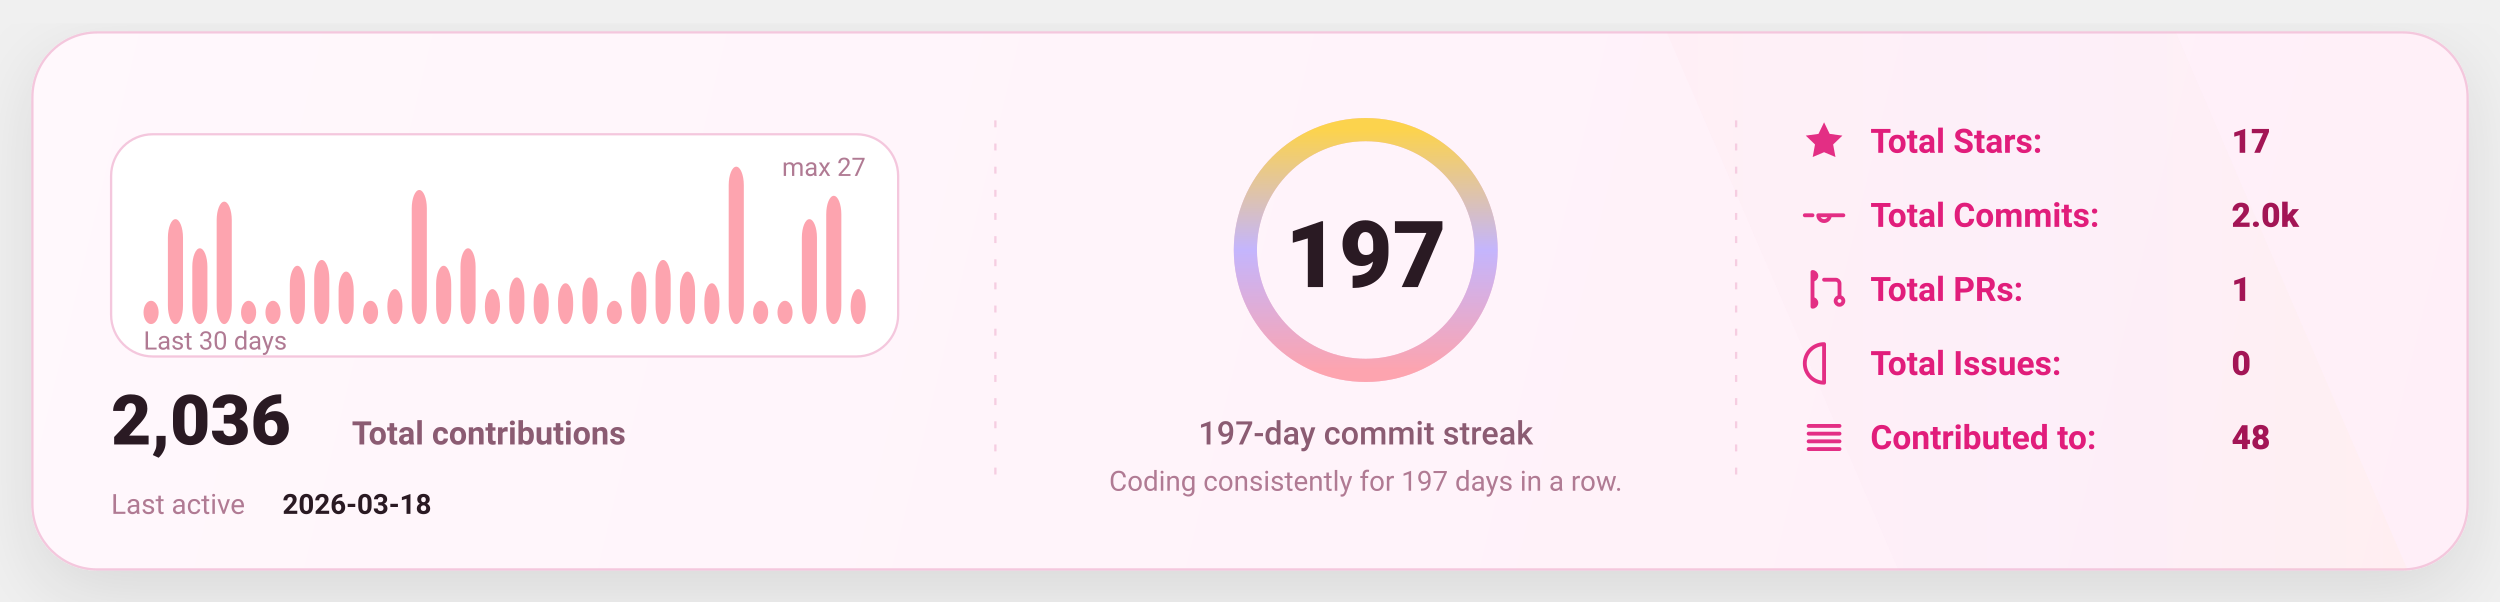
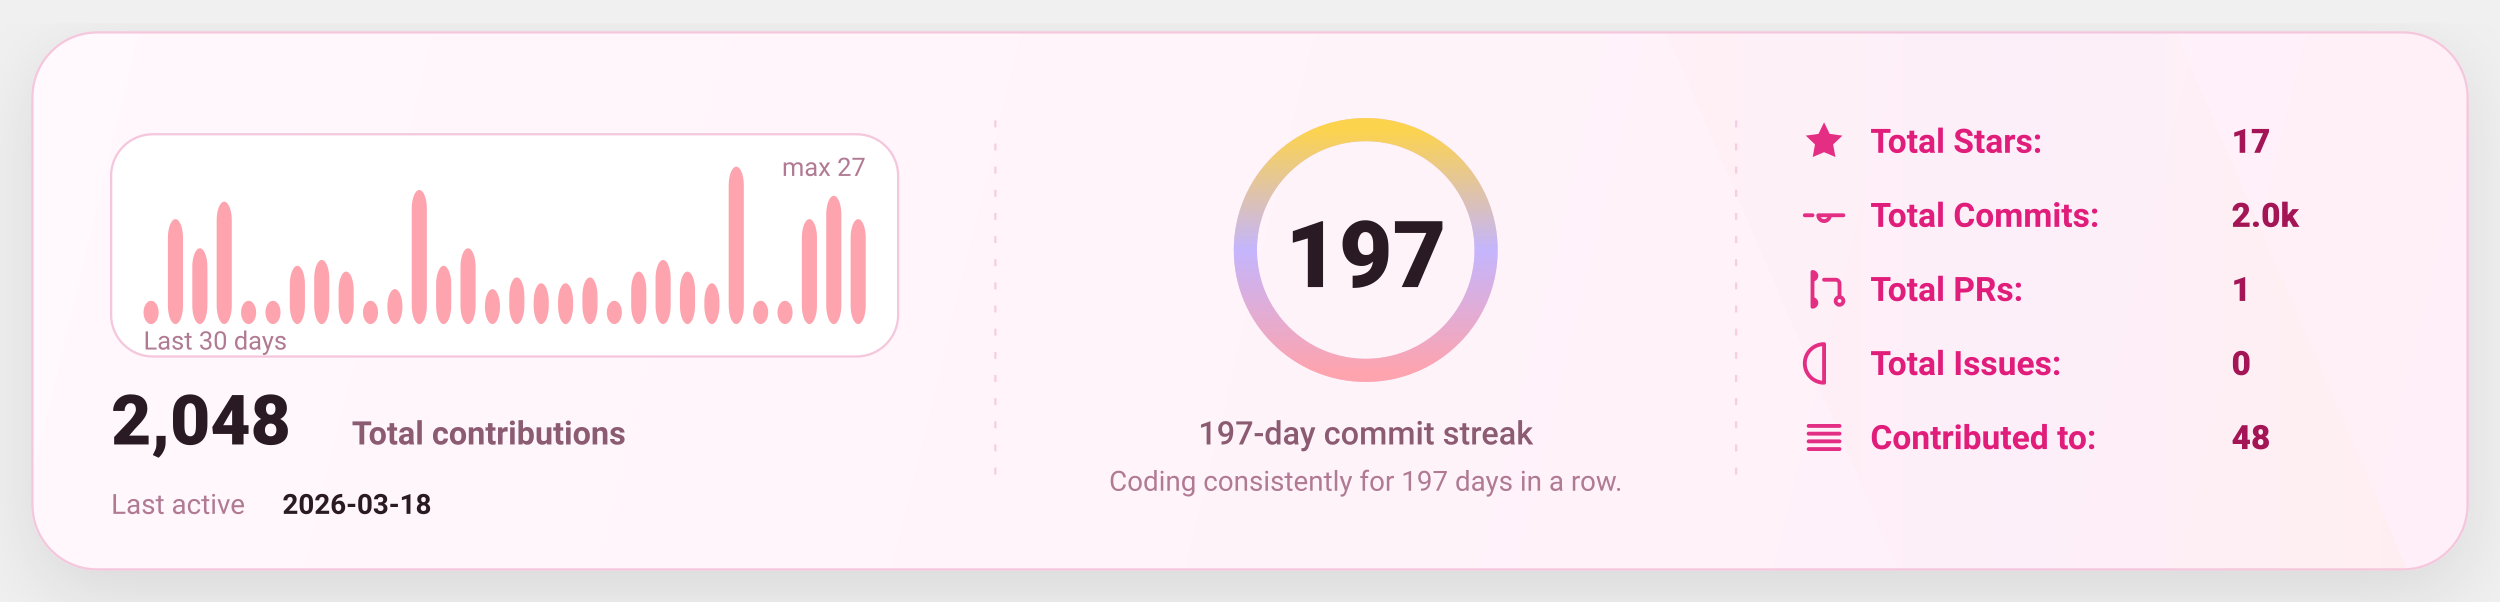
<svg xmlns="http://www.w3.org/2000/svg" width="1080" height="260" viewBox="0 0 1080 260" fill="none" role="img" aria-label="GitHub stats card">
  <defs>
    <linearGradient id="bg" x1="0" y1="0" x2="1080" y2="260" gradientUnits="userSpaceOnUse">
      <stop stop-color="#FFF8FC" />
      <stop offset="1" stop-color="#FFEFF8" />
    </linearGradient>
    <linearGradient id="accent" x1="0" y1="0" x2="1" y2="0">
      <stop offset="0" stop-color="#FDA4AF" />
      <stop offset="0.5" stop-color="#C4B5FD" />
      <stop offset="1" stop-color="#FCD34D" />
    </linearGradient>
    <linearGradient id="chartFill" x1="0" y1="0" x2="0" y2="1">
      <stop stop-color="#FDA4AF" stop-opacity="0.18" />
      <stop offset="1" stop-color="#FDA4AF" stop-opacity="0" />
    </linearGradient>
    <filter id="shadow" x="-20%" y="-20%" width="140%" height="140%">
      <feDropShadow dx="0" dy="10" stdDeviation="16" flood-color="#000000" flood-opacity="0.1" />
    </filter>
    <style>
      text { font-family: "Comic Sans MS","Trebuchet MS","Segoe UI",system-ui,-apple-system,Roboto,Helvetica,Arial,sans-serif; dominant-baseline: alphabetic; }
    </style>
  </defs>
  <rect x="14" y="14" width="1052" height="232" rx="28" fill="url(#bg)" stroke="#F4C7DD" stroke-width="1" filter="url(#shadow)" />
  <path d="M720 14     L940 14     L1040 246     L820 246 Z" fill="url(#accent)" opacity="0.04" />
  <line x1="430" y1="52" x2="430" y2="208" stroke="#F4C7DD" stroke-width="1" stroke-dasharray="3 7" opacity="0.85" />
  <line x1="430" y1="52" x2="430" y2="208" stroke="url(#accent)" stroke-width="1.4" stroke-dasharray="2 7" opacity="0.65" />
  <line x1="750" y1="52" x2="750" y2="208" stroke="#F4C7DD" stroke-width="1" stroke-dasharray="3 7" opacity="0.85" />
  <line x1="750" y1="52" x2="750" y2="208" stroke="url(#accent)" stroke-width="1.4" stroke-dasharray="2 7" opacity="0.65" />
  <g transform="translate(48,58)">
    <rect x="0" y="0" width="340" height="96" rx="18" fill="#FFFFFF" stroke="#F4C7DD" />
    <rect x="14.00" y="71.93" width="6.53" height="10.07" rx="8.00" fill="#FDA4AF" />
    <rect x="24.53" y="36.67" width="6.53" height="45.33" rx="8.00" fill="#FDA4AF" />
    <rect x="35.07" y="49.26" width="6.53" height="32.74" rx="8.00" fill="#FDA4AF" />
    <rect x="45.60" y="29.11" width="6.53" height="52.89" rx="8.00" fill="#FDA4AF" />
    <rect x="56.13" y="71.93" width="6.53" height="10.07" rx="8.00" fill="#FDA4AF" />
    <rect x="66.67" y="71.93" width="6.53" height="10.07" rx="8.00" fill="#FDA4AF" />
    <rect x="77.20" y="56.81" width="6.53" height="25.19" rx="8.00" fill="#FDA4AF" />
    <rect x="87.73" y="54.30" width="6.53" height="27.70" rx="8.00" fill="#FDA4AF" />
    <rect x="98.27" y="59.33" width="6.53" height="22.67" rx="8.00" fill="#FDA4AF" />
    <rect x="108.80" y="71.93" width="6.53" height="10.07" rx="8.00" fill="#FDA4AF" />
    <rect x="119.33" y="66.89" width="6.53" height="15.11" rx="8.00" fill="#FDA4AF" />
    <rect x="129.87" y="24.07" width="6.53" height="57.93" rx="8.00" fill="#FDA4AF" />
    <rect x="140.40" y="56.81" width="6.53" height="25.19" rx="8.00" fill="#FDA4AF" />
    <rect x="150.93" y="49.26" width="6.53" height="32.74" rx="8.00" fill="#FDA4AF" />
    <rect x="161.47" y="66.89" width="6.53" height="15.11" rx="8.00" fill="#FDA4AF" />
    <rect x="172.00" y="61.85" width="6.53" height="20.15" rx="8.00" fill="#FDA4AF" />
    <rect x="182.53" y="64.37" width="6.53" height="17.63" rx="8.00" fill="#FDA4AF" />
    <rect x="193.07" y="64.37" width="6.53" height="17.63" rx="8.00" fill="#FDA4AF" />
    <rect x="203.60" y="61.85" width="6.53" height="20.15" rx="8.00" fill="#FDA4AF" />
    <rect x="214.13" y="71.93" width="6.53" height="10.07" rx="8.00" fill="#FDA4AF" />
    <rect x="224.67" y="59.33" width="6.53" height="22.67" rx="8.00" fill="#FDA4AF" />
    <rect x="235.20" y="54.30" width="6.53" height="27.70" rx="8.00" fill="#FDA4AF" />
    <rect x="245.73" y="59.33" width="6.53" height="22.67" rx="8.00" fill="#FDA4AF" />
    <rect x="256.27" y="64.37" width="6.53" height="17.63" rx="8.00" fill="#FDA4AF" />
    <rect x="266.80" y="14.00" width="6.53" height="68.00" rx="8.00" fill="#FDA4AF" />
    <rect x="277.33" y="71.93" width="6.53" height="10.07" rx="8.00" fill="#FDA4AF" />
    <rect x="287.87" y="71.93" width="6.53" height="10.07" rx="8.00" fill="#FDA4AF" />
    <rect x="298.40" y="36.67" width="6.53" height="45.33" rx="8.00" fill="#FDA4AF" />
    <rect x="308.93" y="26.59" width="6.53" height="55.41" rx="8.00" fill="#FDA4AF" />
-     <rect x="319.47" y="66.89" width="6.53" height="15.11" rx="8.00" fill="#FDA4AF" />
+     <rect x="319.47" y="36.67" width="6.53" height="45.33" rx="8.00" fill="#FDA4AF" />
    <text x="14" y="93.00" fill="#B07A93" font-size="11">
      Last 30 days
    </text>
    <text x="326.00" y="18" text-anchor="end" fill="#B07A93" font-size="11">
      max 27
    </text>
    <g transform="translate(0,134)">
      <text x="0" y="0" fill="#2A1A23" font-size="30" font-weight="820">
-         2,036
+         2,048
      </text>
      <text x="104" y="0" fill="#8B5B72" font-size="14" font-weight="650">
        Total contributions
      </text>
      <text x="0" y="30" fill="#B07A93" font-size="12">
        Last active
      </text>
      <text x="74" y="30" fill="#2A1A23" font-size="12" font-weight="700">
        2026-03-18
      </text>
    </g>
  </g>
  <g>
    <circle cx="590" cy="108" r="52" stroke="#F4C7DD" stroke-width="10" />
    <circle cx="590" cy="108" r="52" stroke="url(#accent)" stroke-width="10" stroke-linecap="round" stroke-dasharray="326.73 326.73" transform="rotate(-90 590 108)" />
    <text x="590" y="124.00" text-anchor="middle" fill="#2A1A23" font-size="40" font-weight="900">
      197
    </text>
    <text x="590" y="192.00" text-anchor="middle" fill="#8B5B72" font-size="14" font-weight="450">
      197-day commit streak
    </text>
    <text x="590" y="212.00" text-anchor="middle" fill="#B07A93" font-size="12" font-weight="420">
      Coding consistently for 197 days in a row.
    </text>
  </g>
  <g transform="translate(778,66)">
    <g transform="translate(0,0)">
      <g transform="translate(0,-15)">
        <svg x="0" y="0" width="20" height="20" viewBox="0 0 24 24" fill="none">
          <path d="M12 2.2l2.9 6 6.6.9-4.8 4.6 1.2 6.5L12 17.7 6.1 20.2l1.2-6.5-4.8-4.6 6.6-.9L12 2.2z" fill="#E11D7B" opacity="0.92" />
        </svg>
      </g>
      <text x="30" y="0" fill="#E11D7B" font-size="14.5" font-weight="650">
            Total Stars:
          </text>
      <text x="186" y="0" fill="#A31555" font-size="14.5" font-weight="850">
            17
          </text>
    </g>
    <g transform="translate(0,32)">
      <g transform="translate(0,-15)">
        <svg x="0" y="0" width="20" height="20" viewBox="0 0 24 24" fill="none">
          <path d="M9 12a3 3 0 1 0 6 0Zm-7 0h4m8 0h8" stroke="#E11D7B" stroke-width="2" stroke-linecap="round" stroke-linejoin="round" opacity="0.92" />
        </svg>
      </g>
      <text x="30" y="0" fill="#E11D7B" font-size="14.5" font-weight="650">
            Total Commits:
          </text>
      <text x="186" y="0" fill="#A31555" font-size="14.5" font-weight="850">
            2.0k
          </text>
    </g>
    <g transform="translate(0,64)">
      <g transform="translate(0,-15)">
        <svg x="0" y="0" width="20" height="20" viewBox="0 0 24 24" fill="none">
          <path d="M6 4v16m0-13a2 2 0 1 0 0-4Zm0 14a2 2 0 1 0 0-4Zm6-14h6a2 2 0 0 1 2 2v7m0 0a2 2 0 1 0 0 4 2 2 0 0 0 0-4Z" stroke="#E11D7B" stroke-width="2" stroke-linecap="round" stroke-linejoin="round" opacity="0.92" />
        </svg>
      </g>
      <text x="30" y="0" fill="#E11D7B" font-size="14.5" font-weight="650">
            Total PRs:
          </text>
      <text x="186" y="0" fill="#A31555" font-size="14.5" font-weight="850">
            1
          </text>
    </g>
    <g transform="translate(0,96)">
      <g transform="translate(0,-15)">
        <svg x="0" y="0" width="20" height="20" viewBox="0 0 24 24" fill="none">
          <path d="M12 2a10 10 0 1 0 0 20Zm0 6v6m0 4h.01" stroke="#E11D7B" stroke-width="2" stroke-linecap="round" stroke-linejoin="round" opacity="0.92" />
        </svg>
      </g>
      <text x="30" y="0" fill="#E11D7B" font-size="14.5" font-weight="650">
            Total Issues:
          </text>
      <text x="186" y="0" fill="#A31555" font-size="14.5" font-weight="850">
            0
          </text>
    </g>
    <g transform="translate(0,128)">
      <g transform="translate(0,-15)">
        <svg x="0" y="0" width="20" height="20" viewBox="0 0 24 24" fill="none">
          <path d="M4 6h16M4 10h16M4 14h16M4 18h16" stroke="#E11D7B" stroke-width="2" stroke-linecap="round" stroke-linejoin="round" opacity="0.92" />
        </svg>
      </g>
      <text x="30" y="0" fill="#E11D7B" font-size="14.5" font-weight="650">
            Contributed to:
          </text>
      <text x="186" y="0" fill="#A31555" font-size="14.5" font-weight="850">
            48
          </text>
    </g>
  </g>
</svg>
